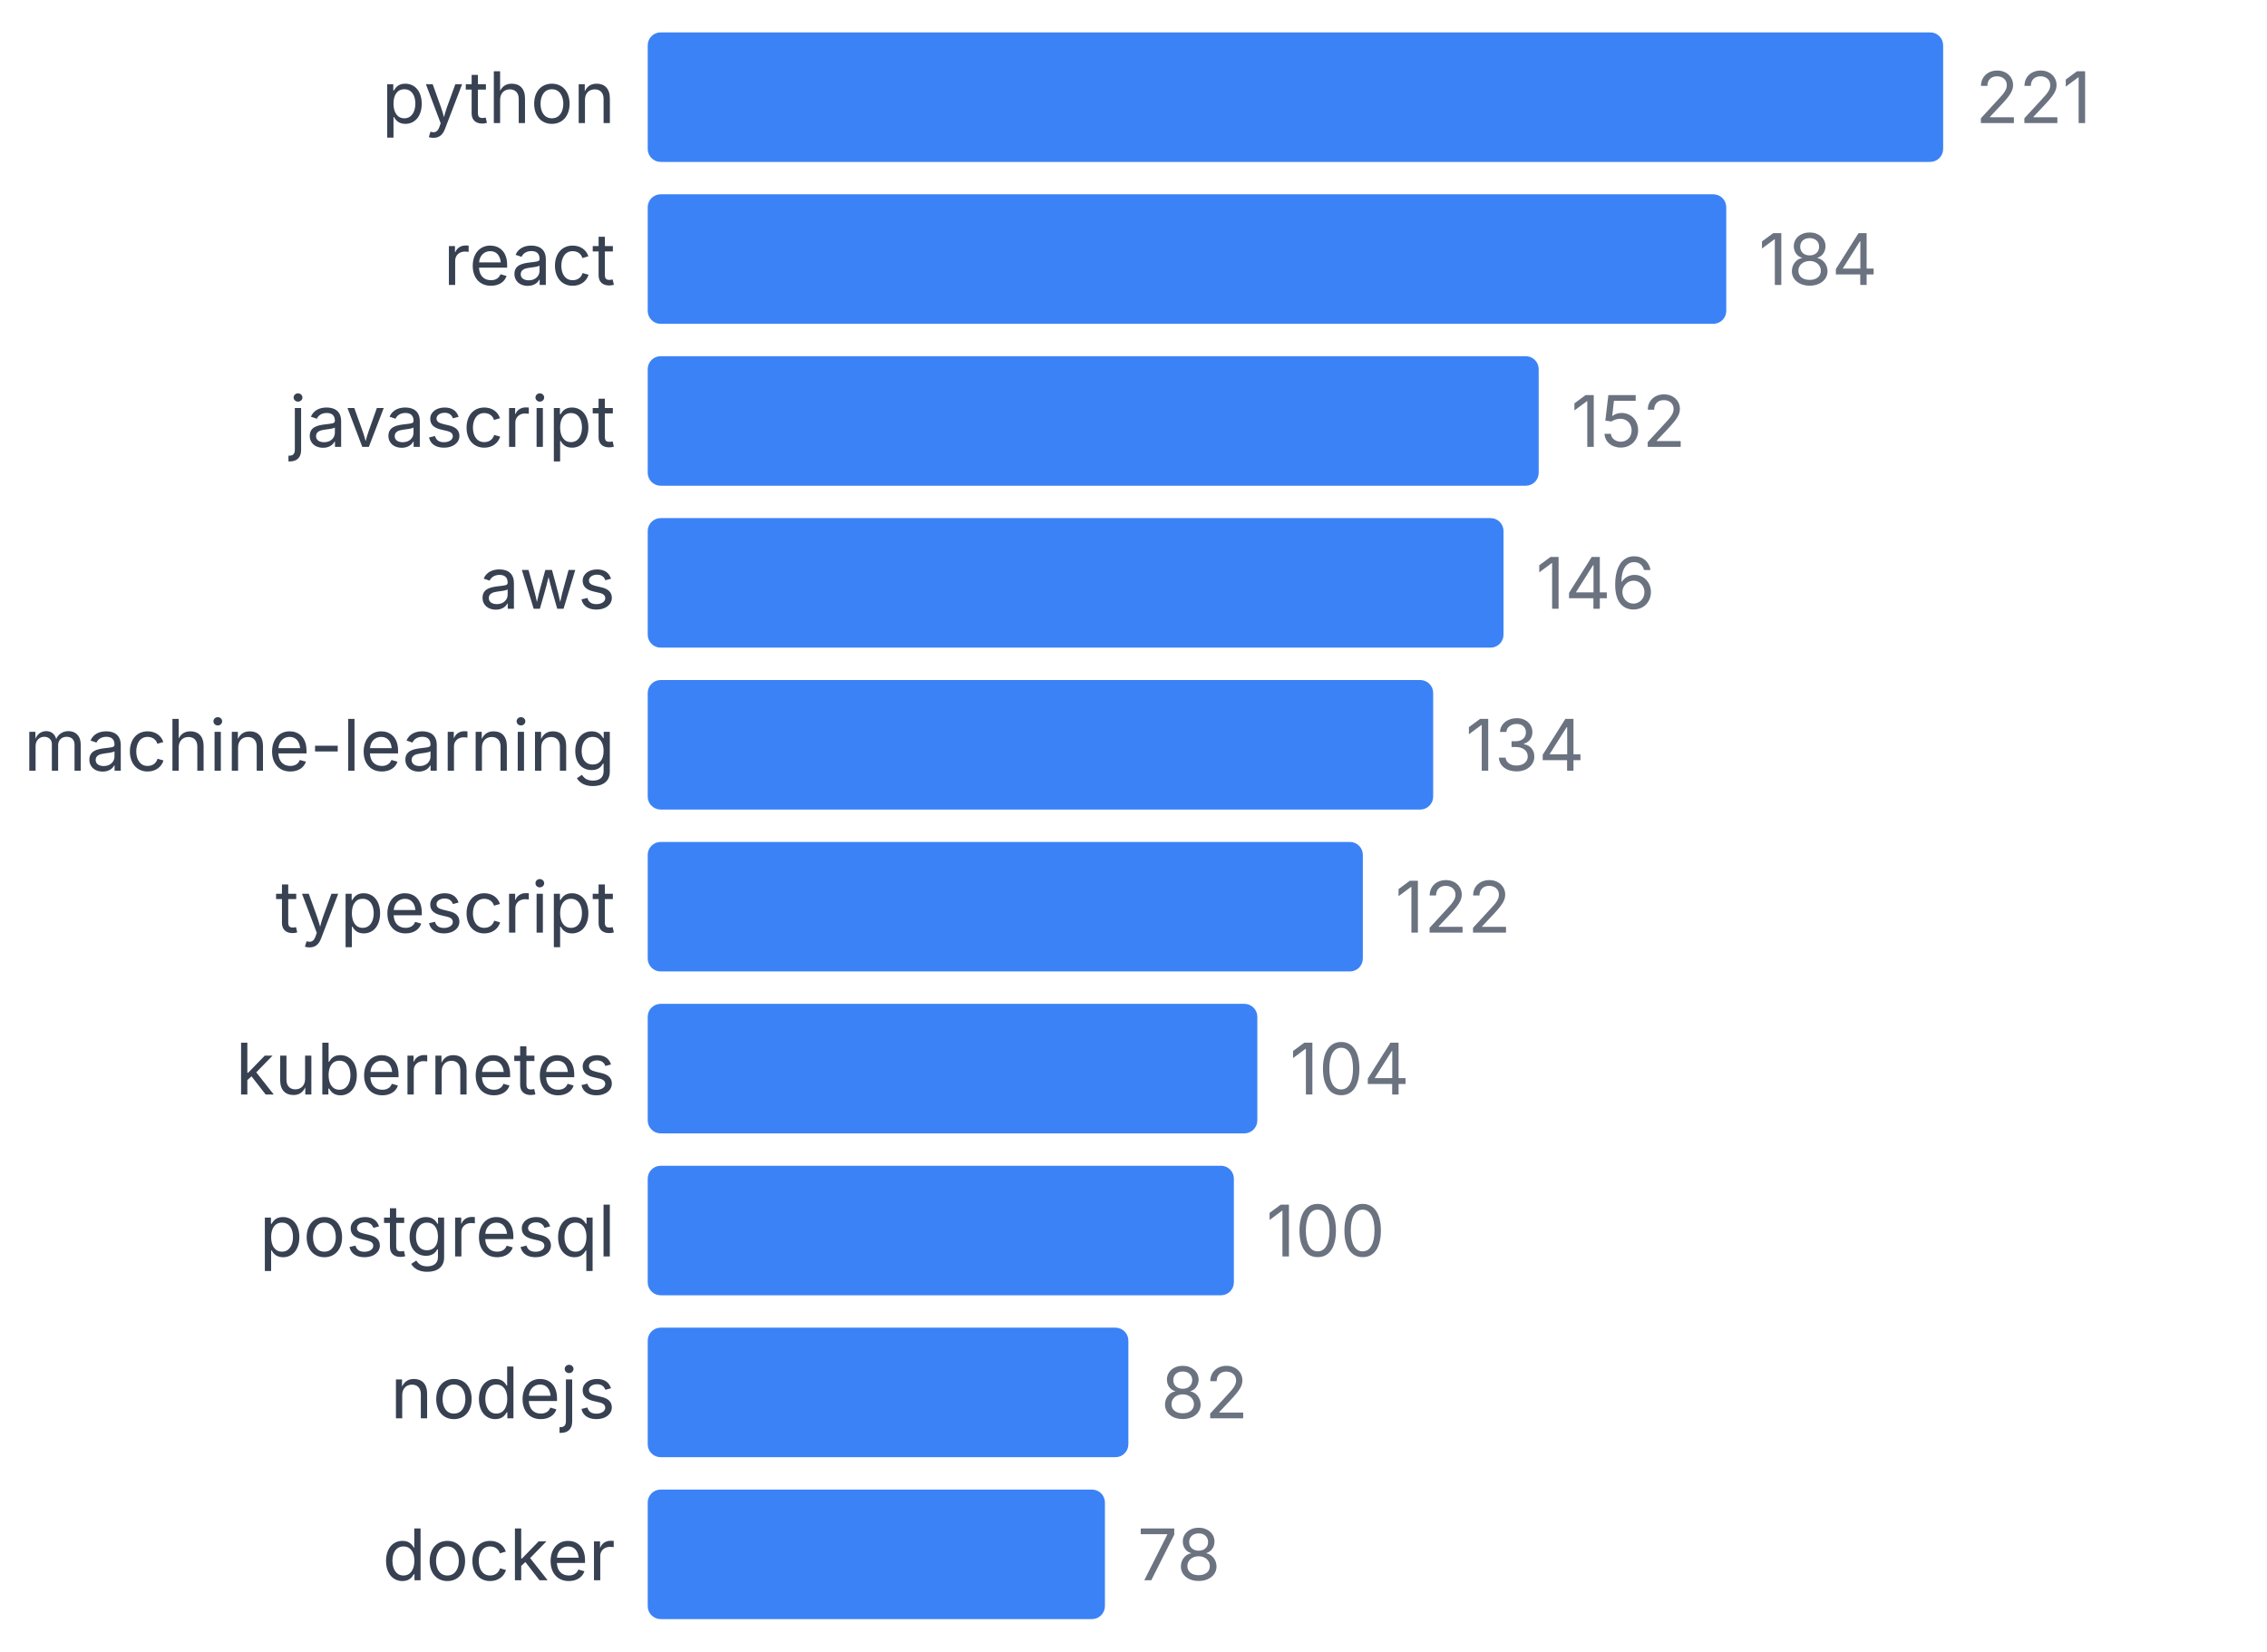
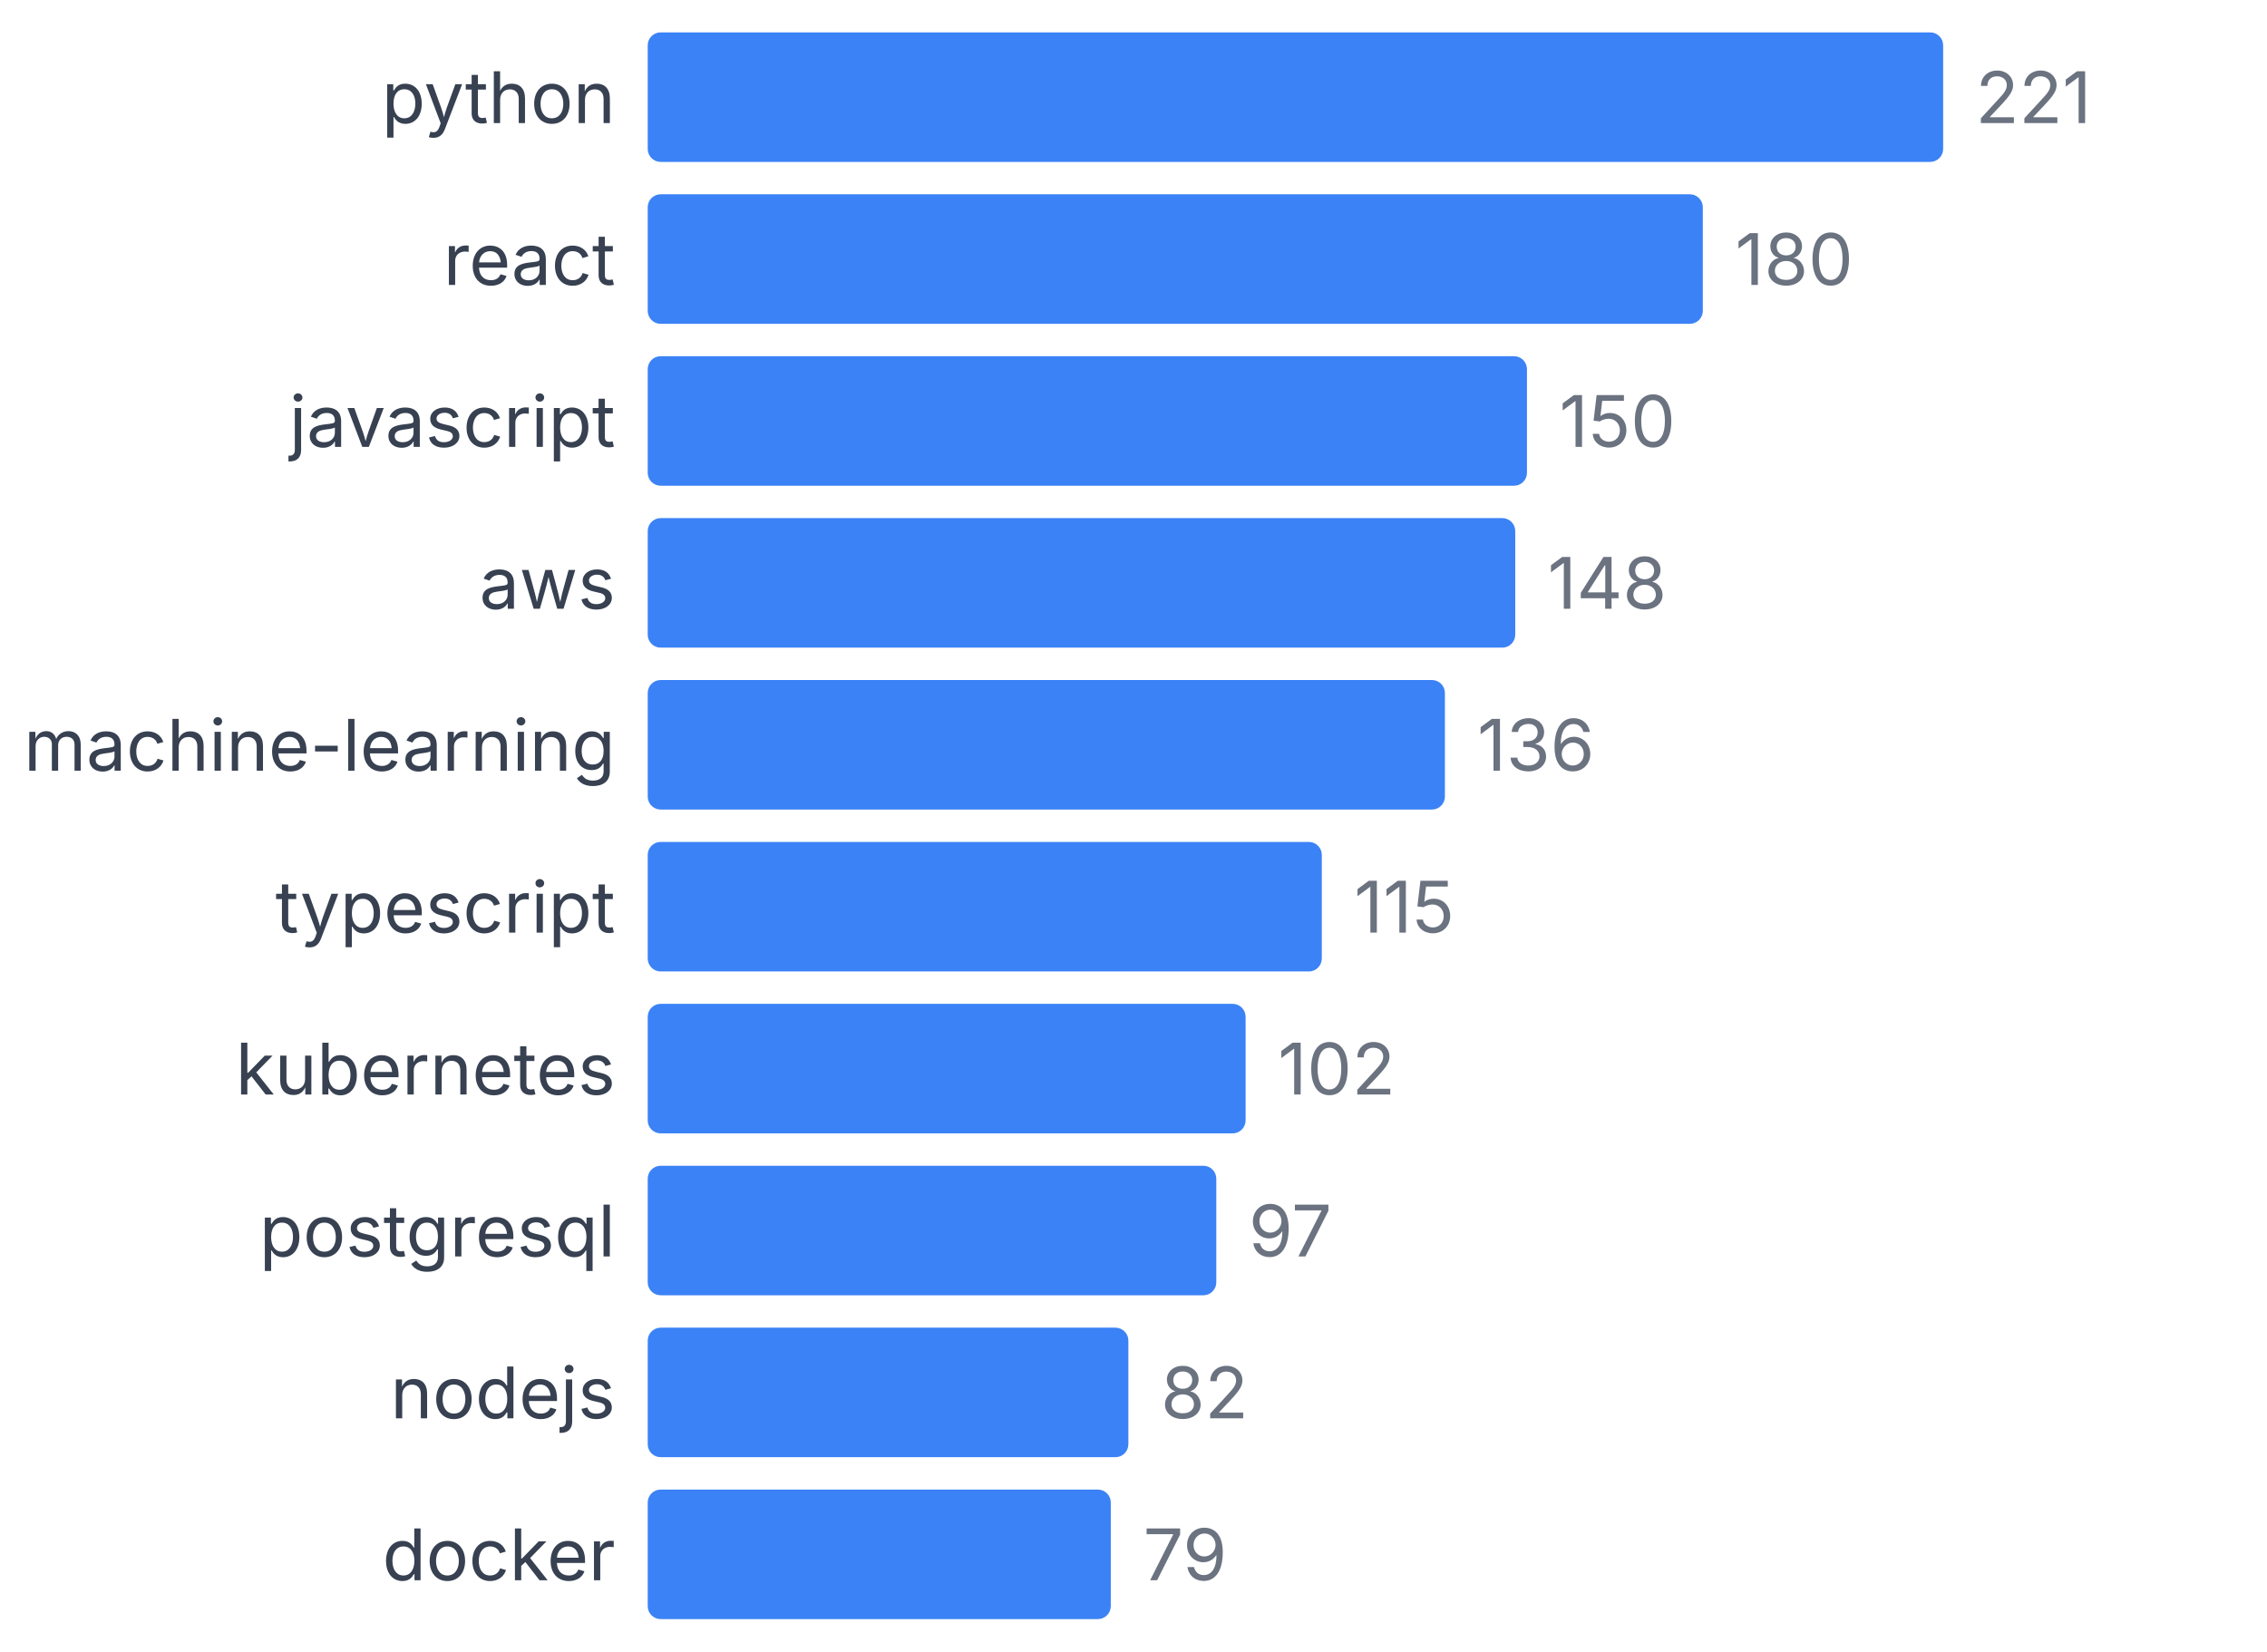
<svg xmlns="http://www.w3.org/2000/svg" width="350" height="255" viewBox="0 0 350 255">
  <style>
    text { font-family: system-ui, -apple-system, sans-serif; }
  </style>
  <text x="95" y="19" text-anchor="end" font-size="11" fill="#374151">python</text>
  <rect x="100" y="5" width="200" height="20" fill="#3b82f6" rx="2" />
  <text x="305" y="19" font-size="11" fill="#6b7280">221</text>
  <text x="95" y="44" text-anchor="end" font-size="11" fill="#374151">react</text>
-   <rect x="100" y="30" width="166.516" height="20" fill="#3b82f6" rx="2" />
-   <text x="271.516" y="44" font-size="11" fill="#6b7280">184</text>
+   <rect x="100" y="30" width="162.896" height="20" fill="#3b82f6" rx="2" />
+   <text x="267.896" y="44" font-size="11" fill="#6b7280">180</text>
  <text x="95" y="69" text-anchor="end" font-size="11" fill="#374151">javascript</text>
-   <rect x="100" y="55" width="137.557" height="20" fill="#3b82f6" rx="2" />
-   <text x="242.557" y="69" font-size="11" fill="#6b7280">152</text>
+   <rect x="100" y="55" width="135.747" height="20" fill="#3b82f6" rx="2" />
+   <text x="240.747" y="69" font-size="11" fill="#6b7280">150</text>
  <text x="95" y="94" text-anchor="end" font-size="11" fill="#374151">aws</text>
-   <rect x="100" y="80" width="132.127" height="20" fill="#3b82f6" rx="2" />
-   <text x="237.127" y="94" font-size="11" fill="#6b7280">146</text>
+   <rect x="100" y="80" width="133.937" height="20" fill="#3b82f6" rx="2" />
+   <text x="238.937" y="94" font-size="11" fill="#6b7280">148</text>
  <text x="95" y="119" text-anchor="end" font-size="11" fill="#374151">machine-learning</text>
-   <rect x="100" y="105" width="121.267" height="20" fill="#3b82f6" rx="2" />
-   <text x="226.267" y="119" font-size="11" fill="#6b7280">134</text>
+   <rect x="100" y="105" width="123.077" height="20" fill="#3b82f6" rx="2" />
+   <text x="228.077" y="119" font-size="11" fill="#6b7280">136</text>
  <text x="95" y="144" text-anchor="end" font-size="11" fill="#374151">typescript</text>
-   <rect x="100" y="130" width="110.407" height="20" fill="#3b82f6" rx="2" />
-   <text x="215.407" y="144" font-size="11" fill="#6b7280">122</text>
+   <rect x="100" y="130" width="104.072" height="20" fill="#3b82f6" rx="2" />
+   <text x="209.072" y="144" font-size="11" fill="#6b7280">115</text>
  <text x="95" y="169" text-anchor="end" font-size="11" fill="#374151">kubernetes</text>
-   <rect x="100" y="155" width="94.118" height="20" fill="#3b82f6" rx="2" />
-   <text x="199.118" y="169" font-size="11" fill="#6b7280">104</text>
+   <rect x="100" y="155" width="92.308" height="20" fill="#3b82f6" rx="2" />
+   <text x="197.308" y="169" font-size="11" fill="#6b7280">102</text>
  <text x="95" y="194" text-anchor="end" font-size="11" fill="#374151">postgresql</text>
-   <rect x="100" y="180" width="90.498" height="20" fill="#3b82f6" rx="2" />
-   <text x="195.498" y="194" font-size="11" fill="#6b7280">100</text>
+   <rect x="100" y="180" width="87.783" height="20" fill="#3b82f6" rx="2" />
+   <text x="192.783" y="194" font-size="11" fill="#6b7280">97</text>
  <text x="95" y="219" text-anchor="end" font-size="11" fill="#374151">nodejs</text>
  <rect x="100" y="205" width="74.208" height="20" fill="#3b82f6" rx="2" />
  <text x="179.208" y="219" font-size="11" fill="#6b7280">82</text>
  <text x="95" y="244" text-anchor="end" font-size="11" fill="#374151">docker</text>
-   <rect x="100" y="230" width="70.588" height="20" fill="#3b82f6" rx="2" />
-   <text x="175.588" y="244" font-size="11" fill="#6b7280">78</text>
+   <rect x="100" y="230" width="71.493" height="20" fill="#3b82f6" rx="2" />
+   <text x="176.493" y="244" font-size="11" fill="#6b7280">79</text>
</svg>
